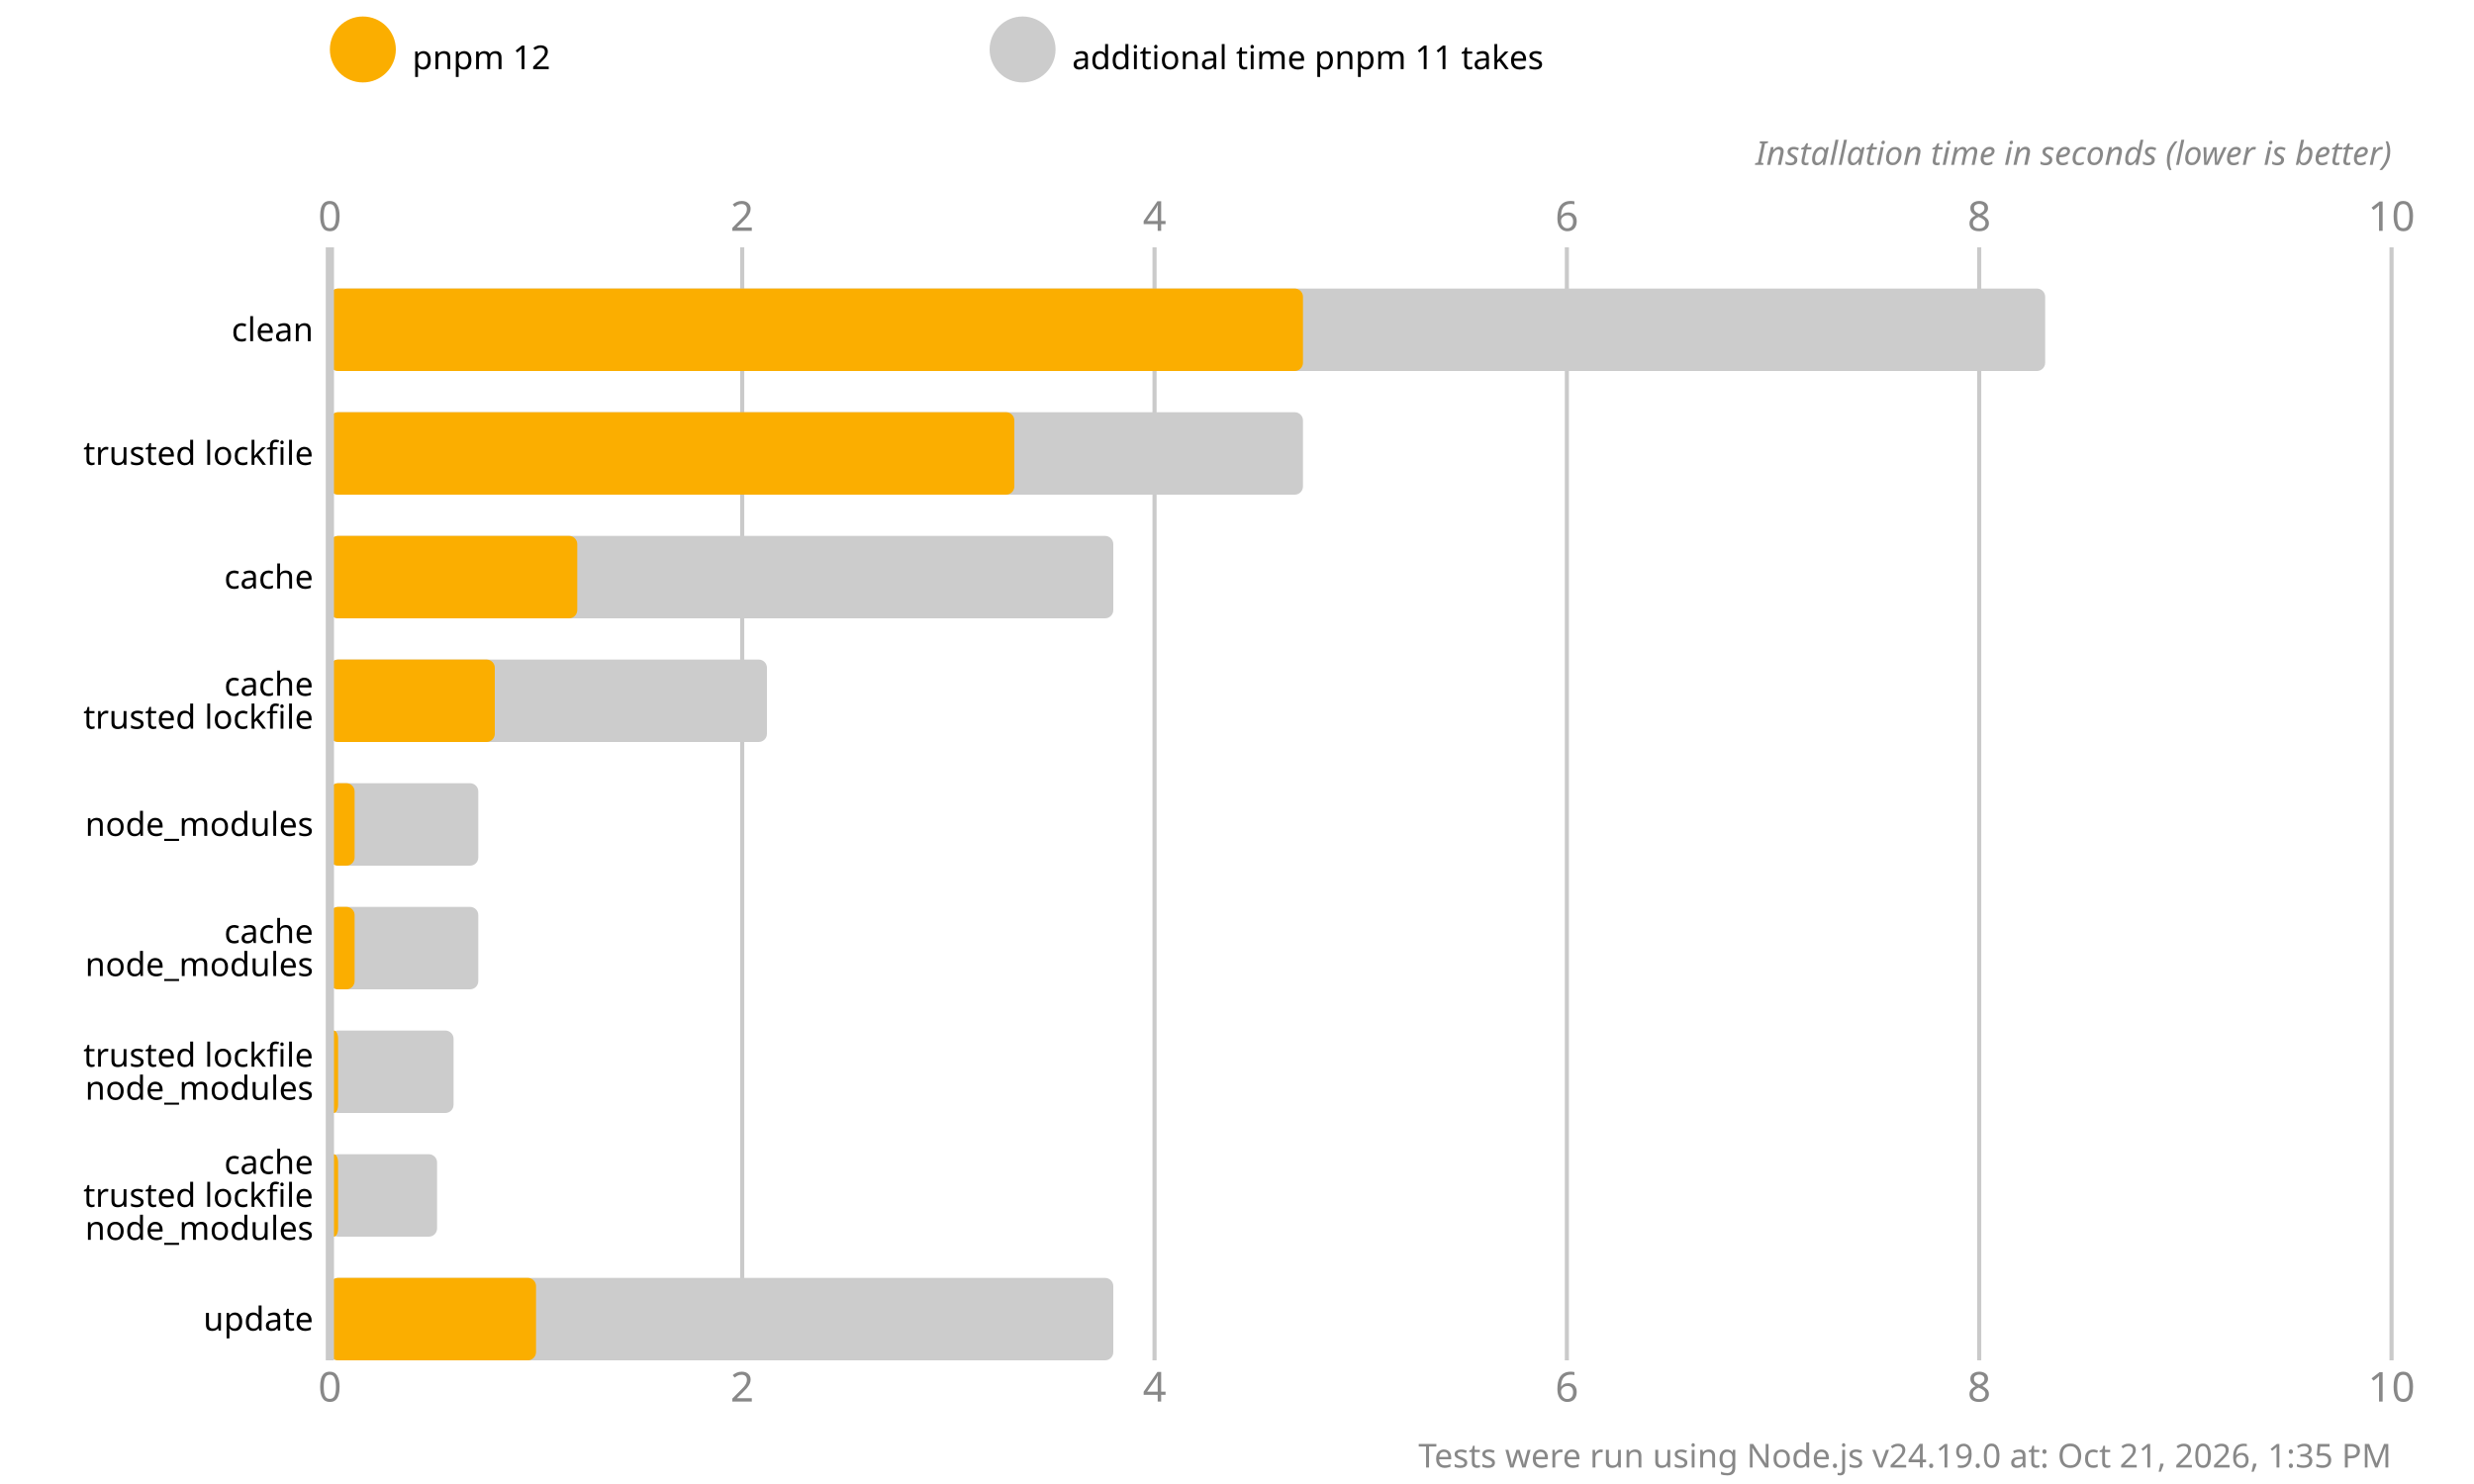
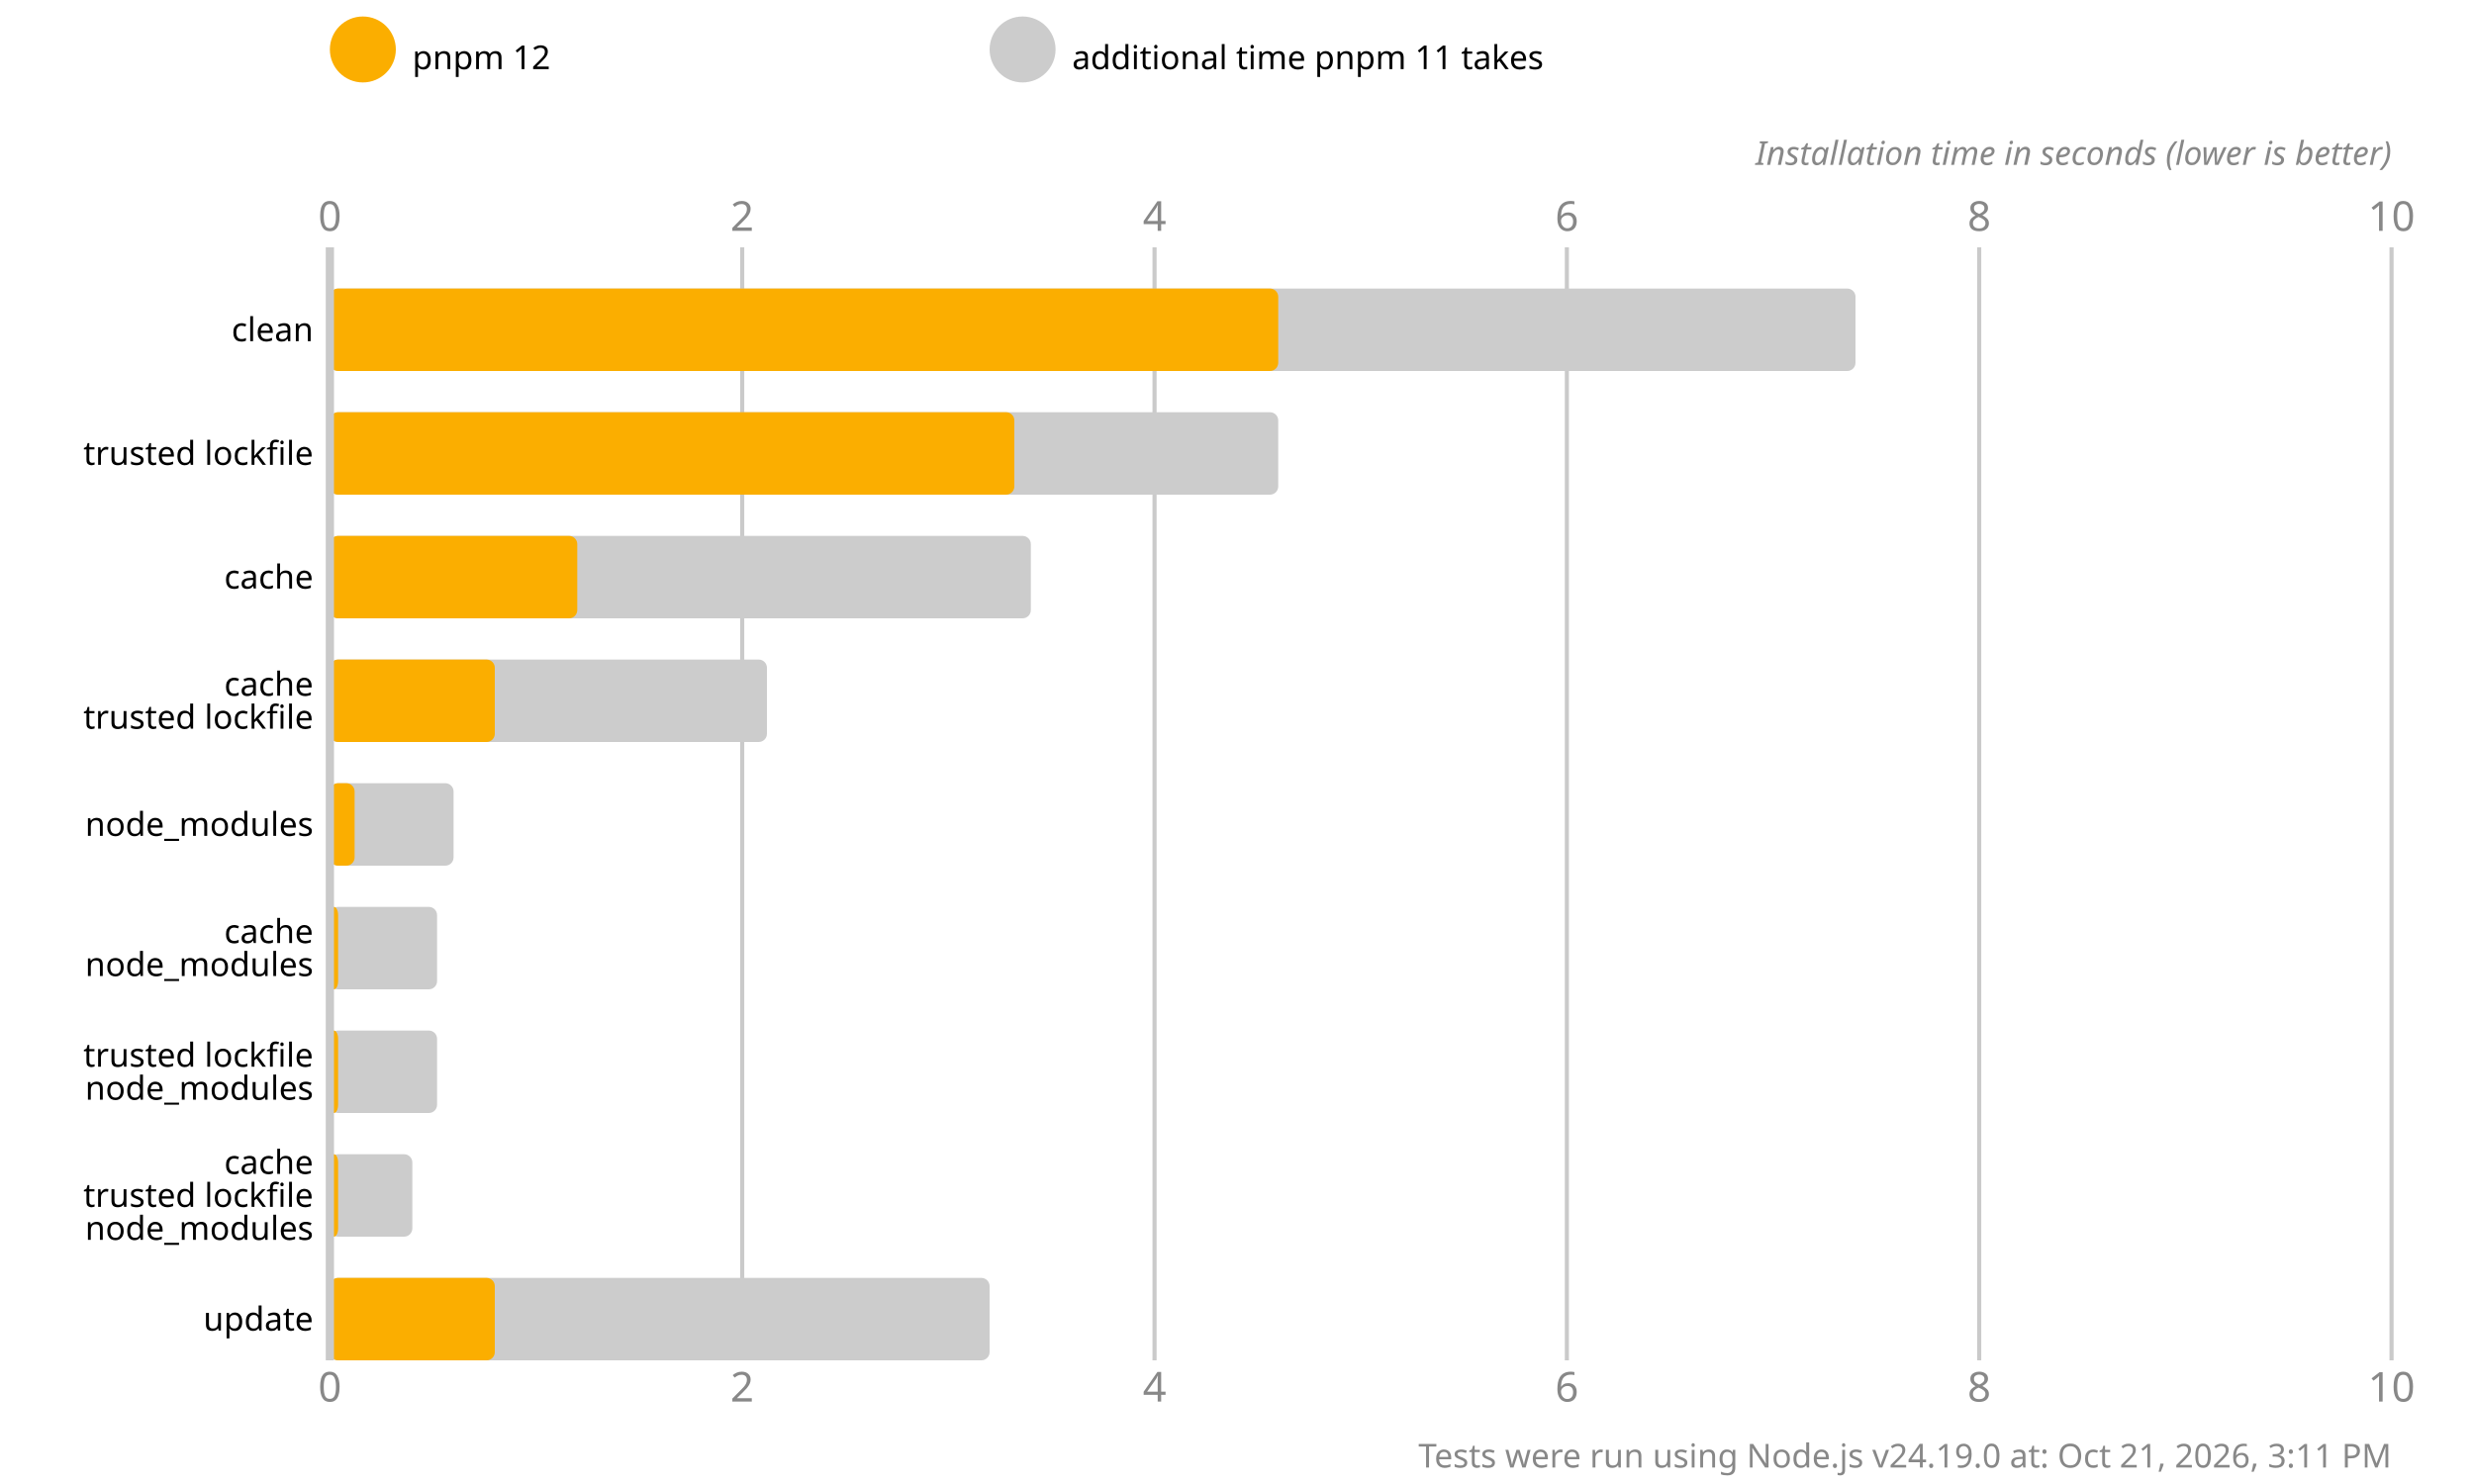
<svg xmlns="http://www.w3.org/2000/svg" version="1.1" viewBox="0 0 300 180">
  <style>
    .font { font-family: sans-serif; }
    .s3 { font-size: 3px; }
    .s4 { font-size: 4px; }
    .s5 { font-size: 5px; }
    .line { stroke: #cacaca; }
    .width { stroke-width: 0.5; }
    .text { fill: #888; }
  </style>
  <rect x="0" y="0" width="300" height="180" fill="#fff" />
  <circle cx="44" cy="6" r="4" fill="#fbae00" />
  <text x="50" y="7" class="font s4" dominant-baseline="middle" text-anchor="start">pnpm 12</text>
  <circle cx="124" cy="6" r="4" fill="#cccccc" />
  <text x="130" y="7" class="font s4" dominant-baseline="middle" text-anchor="start">additional time pnpm 11 takes</text>
  <text x="40" y="28" class="font s5 text" text-anchor="middle">0</text>
  <text x="40" y="170" class="font s5 text" text-anchor="middle">0</text>
  <line x1="90" y1="30" x2="90" y2="165" class="line width" />
  <text x="90" y="28" class="font s5 text" text-anchor="middle">2</text>
  <text x="90" y="170" class="font s5 text" text-anchor="middle">2</text>
  <line x1="140" y1="30" x2="140" y2="165" class="line width" />
  <text x="140" y="28" class="font s5 text" text-anchor="middle">4</text>
  <text x="140" y="170" class="font s5 text" text-anchor="middle">4</text>
  <line x1="190" y1="30" x2="190" y2="165" class="line width" />
  <text x="190" y="28" class="font s5 text" text-anchor="middle">6</text>
  <text x="190" y="170" class="font s5 text" text-anchor="middle">6</text>
  <line x1="240" y1="30" x2="240" y2="165" class="line width" />
  <text x="240" y="28" class="font s5 text" text-anchor="middle">8</text>
  <text x="240" y="170" class="font s5 text" text-anchor="middle">8</text>
  <line x1="290" y1="30" x2="290" y2="165" class="line width" />
  <text x="290" y="28" class="font s5 text" text-anchor="middle">10</text>
  <text x="290" y="170" class="font s5 text" text-anchor="middle">10</text>
  <text x="290" y="20" class="font s4 text" font-style="italic" text-anchor="end">Installation time in seconds (lower is better)</text>
-   <rect x="40" y="35" width="208" height="10" fill="#cccccc" rx="1" ry="1" />
-   <rect x="40" y="35" width="118" height="10" fill="#fbae00" rx="1" ry="1" />
-   <rect x="40" y="50" width="118" height="10" fill="#cccccc" rx="1" ry="1" />
+   <rect x="40" y="35" width="185" height="10" fill="#cccccc" rx="1" ry="1" />
+   <rect x="40" y="35" width="115" height="10" fill="#fbae00" rx="1" ry="1" />
+   <rect x="40" y="50" width="115" height="10" fill="#cccccc" rx="1" ry="1" />
  <rect x="40" y="50" width="83" height="10" fill="#fbae00" rx="1" ry="1" />
-   <rect x="40" y="65" width="95" height="10" fill="#cccccc" rx="1" ry="1" />
+   <rect x="40" y="65" width="85" height="10" fill="#cccccc" rx="1" ry="1" />
  <rect x="40" y="65" width="30" height="10" fill="#fbae00" rx="1" ry="1" />
  <rect x="40" y="80" width="53" height="10" fill="#cccccc" rx="1" ry="1" />
  <rect x="40" y="80" width="20" height="10" fill="#fbae00" rx="1" ry="1" />
-   <rect x="40" y="95" width="18" height="10" fill="#cccccc" rx="1" ry="1" />
+   <rect x="40" y="95" width="15" height="10" fill="#cccccc" rx="1" ry="1" />
  <rect x="40" y="95" width="3" height="10" fill="#fbae00" rx="1" ry="1" />
-   <rect x="40" y="110" width="18" height="10" fill="#cccccc" rx="1" ry="1" />
-   <rect x="40" y="110" width="3" height="10" fill="#fbae00" rx="1" ry="1" />
-   <rect x="40" y="125" width="15" height="10" fill="#cccccc" rx="1" ry="1" />
+   <rect x="40" y="110" width="13" height="10" fill="#cccccc" rx="1" ry="1" />
+   <rect x="40" y="110" width="1" height="10" fill="#fbae00" rx="1" ry="1" />
+   <rect x="40" y="125" width="13" height="10" fill="#cccccc" rx="1" ry="1" />
  <rect x="40" y="125" width="1" height="10" fill="#fbae00" rx="1" ry="1" />
-   <rect x="40" y="140" width="13" height="10" fill="#cccccc" rx="1" ry="1" />
+   <rect x="40" y="140" width="10" height="10" fill="#cccccc" rx="1" ry="1" />
  <rect x="40" y="140" width="1" height="10" fill="#fbae00" rx="1" ry="1" />
-   <rect x="40" y="155" width="95" height="10" fill="#cccccc" rx="1" ry="1" />
-   <rect x="40" y="155" width="25" height="10" fill="#fbae00" rx="1" ry="1" />
+   <rect x="40" y="155" width="80" height="10" fill="#cccccc" rx="1" ry="1" />
+   <rect x="40" y="155" width="20" height="10" fill="#fbae00" rx="1" ry="1" />
  <line x1="40" y1="30" x2="40" y2="165" class="line" />
  <text x="38" y="40" class="font s4" dominant-baseline="middle" text-anchor="end">clean</text>
  <text x="38" y="55" class="font s4" dominant-baseline="middle" text-anchor="end">trusted lockfile</text>
  <text x="38" y="70" class="font s4" dominant-baseline="middle" text-anchor="end">cache</text>
  <text x="38" y="83" class="font s4" dominant-baseline="middle" text-anchor="end">cache</text>
  <text x="38" y="87" class="font s4" dominant-baseline="middle" text-anchor="end">trusted lockfile</text>
  <text x="38" y="100" class="font s4" dominant-baseline="middle" text-anchor="end">node_modules</text>
  <text x="38" y="113" class="font s4" dominant-baseline="middle" text-anchor="end">cache</text>
  <text x="38" y="117" class="font s4" dominant-baseline="middle" text-anchor="end">node_modules</text>
  <text x="38" y="128" class="font s4" dominant-baseline="middle" text-anchor="end">trusted lockfile</text>
  <text x="38" y="132" class="font s4" dominant-baseline="middle" text-anchor="end">node_modules</text>
  <text x="38" y="141" class="font s4" dominant-baseline="middle" text-anchor="end">cache</text>
  <text x="38" y="145" class="font s4" dominant-baseline="middle" text-anchor="end">trusted lockfile</text>
  <text x="38" y="149" class="font s4" dominant-baseline="middle" text-anchor="end">node_modules</text>
  <text x="38" y="160" class="font s4" dominant-baseline="middle" text-anchor="end">update</text>
-   <text x="290" y="178" class="font s4 text" text-anchor="end">Tests were run using Node.js v24.19.0 at: Oct 21, 2026, 1:35 PM</text>
+   <text x="290" y="178" class="font s4 text" text-anchor="end">Tests were run using Node.js v24.19.0 at: Oct 21, 2026, 3:11 PM</text>
</svg>
